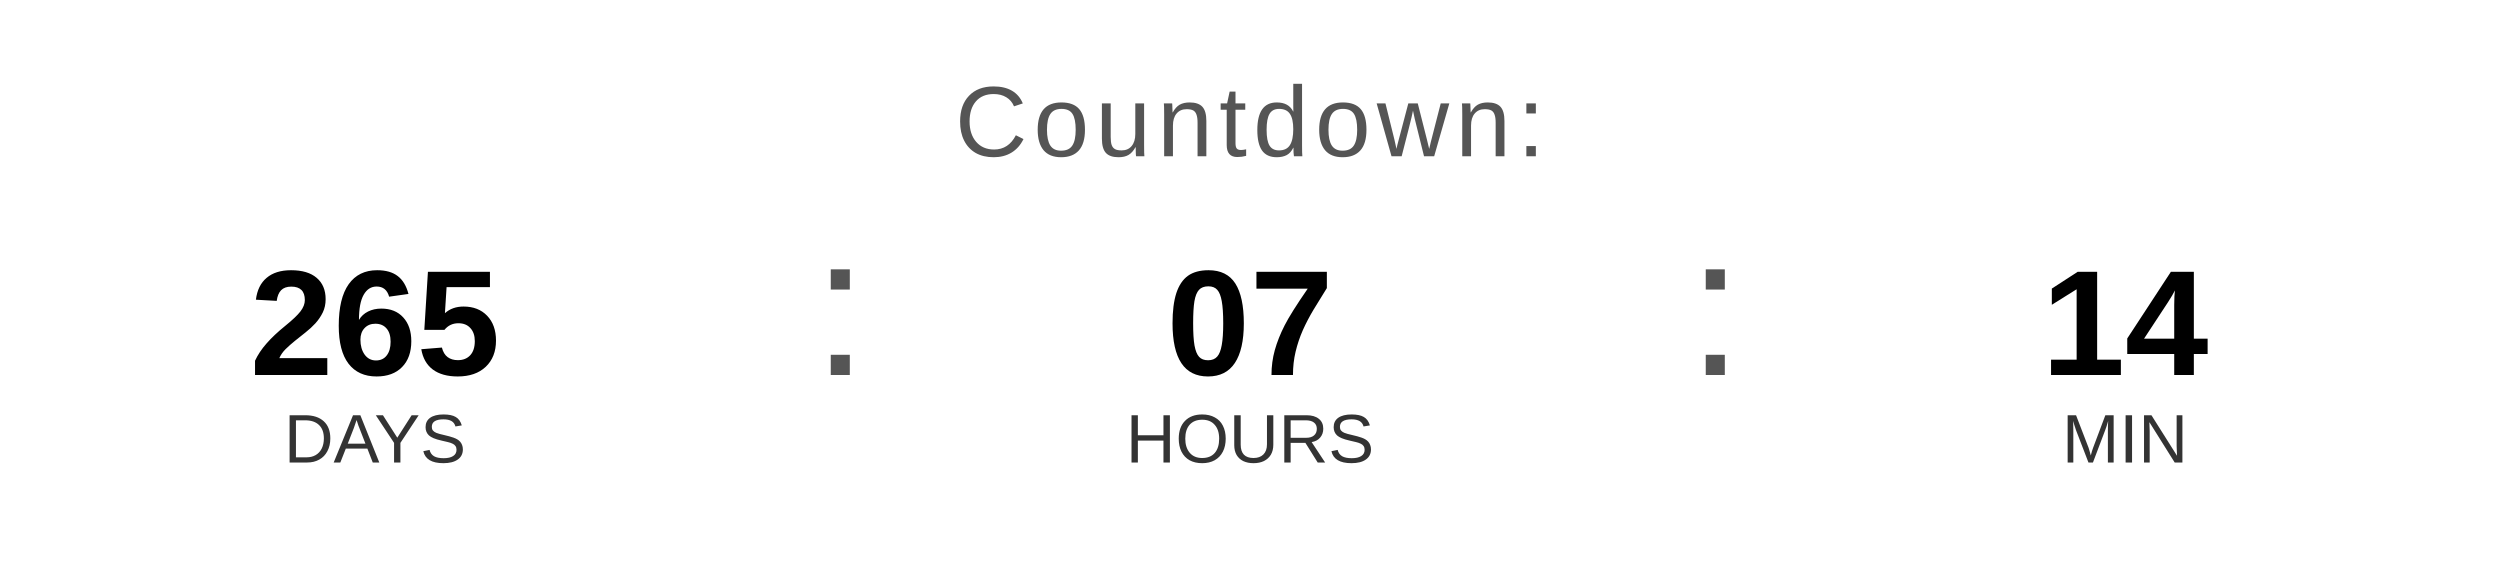
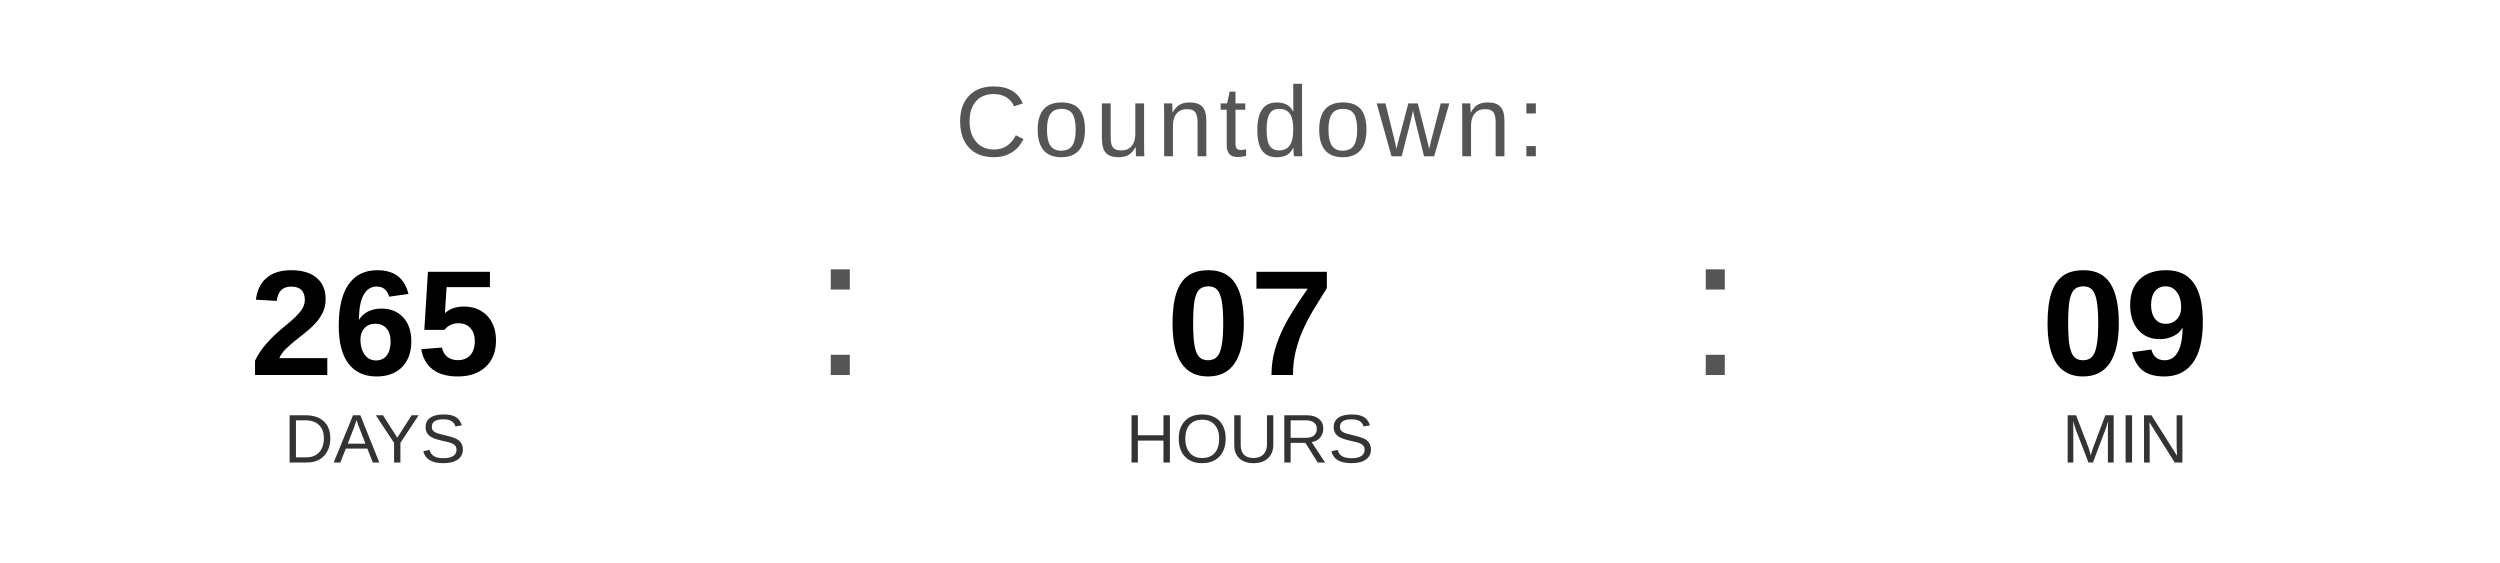
<svg xmlns="http://www.w3.org/2000/svg" width="400" height="90" viewBox="0 0 400 90">
  <text x="200" y="25" font-family="Arial, Helvetica, sans-serif" font-size="16" fill="#555555" text-anchor="middle" letter-spacing="1">
    Countdown:
  </text>
  <text x="60" y="60" font-family="Arial, Helvetica, sans-serif" font-size="24" font-weight="bold" fill="#000000" text-anchor="middle">265</text>
  <text x="60" y="74" font-family="Arial, Helvetica, sans-serif" font-size="11" fill="#333333" text-anchor="middle">DAYS</text>
  <text x="130" y="60" font-family="Arial, sans-serif" font-size="32" fill="#555555">:</text>
  <text x="200" y="60" font-family="Arial, Helvetica, sans-serif" font-size="24" font-weight="bold" fill="#000000" text-anchor="middle">07</text>
  <text x="200" y="74" font-family="Arial, Helvetica, sans-serif" font-size="11" fill="#333333" text-anchor="middle">HOURS</text>
  <text x="270" y="60" font-family="Arial, sans-serif" font-size="32" fill="#555555">:</text>
-   <text x="340" y="60" font-family="Arial, Helvetica, sans-serif" font-size="24" font-weight="bold" fill="#000000" text-anchor="middle">14</text>
+   <text x="340" y="60" font-family="Arial, Helvetica, sans-serif" font-size="24" font-weight="bold" fill="#000000" text-anchor="middle">09</text>
  <text x="340" y="74" font-family="Arial, Helvetica, sans-serif" font-size="11" fill="#333333" text-anchor="middle">MIN</text>
</svg>
